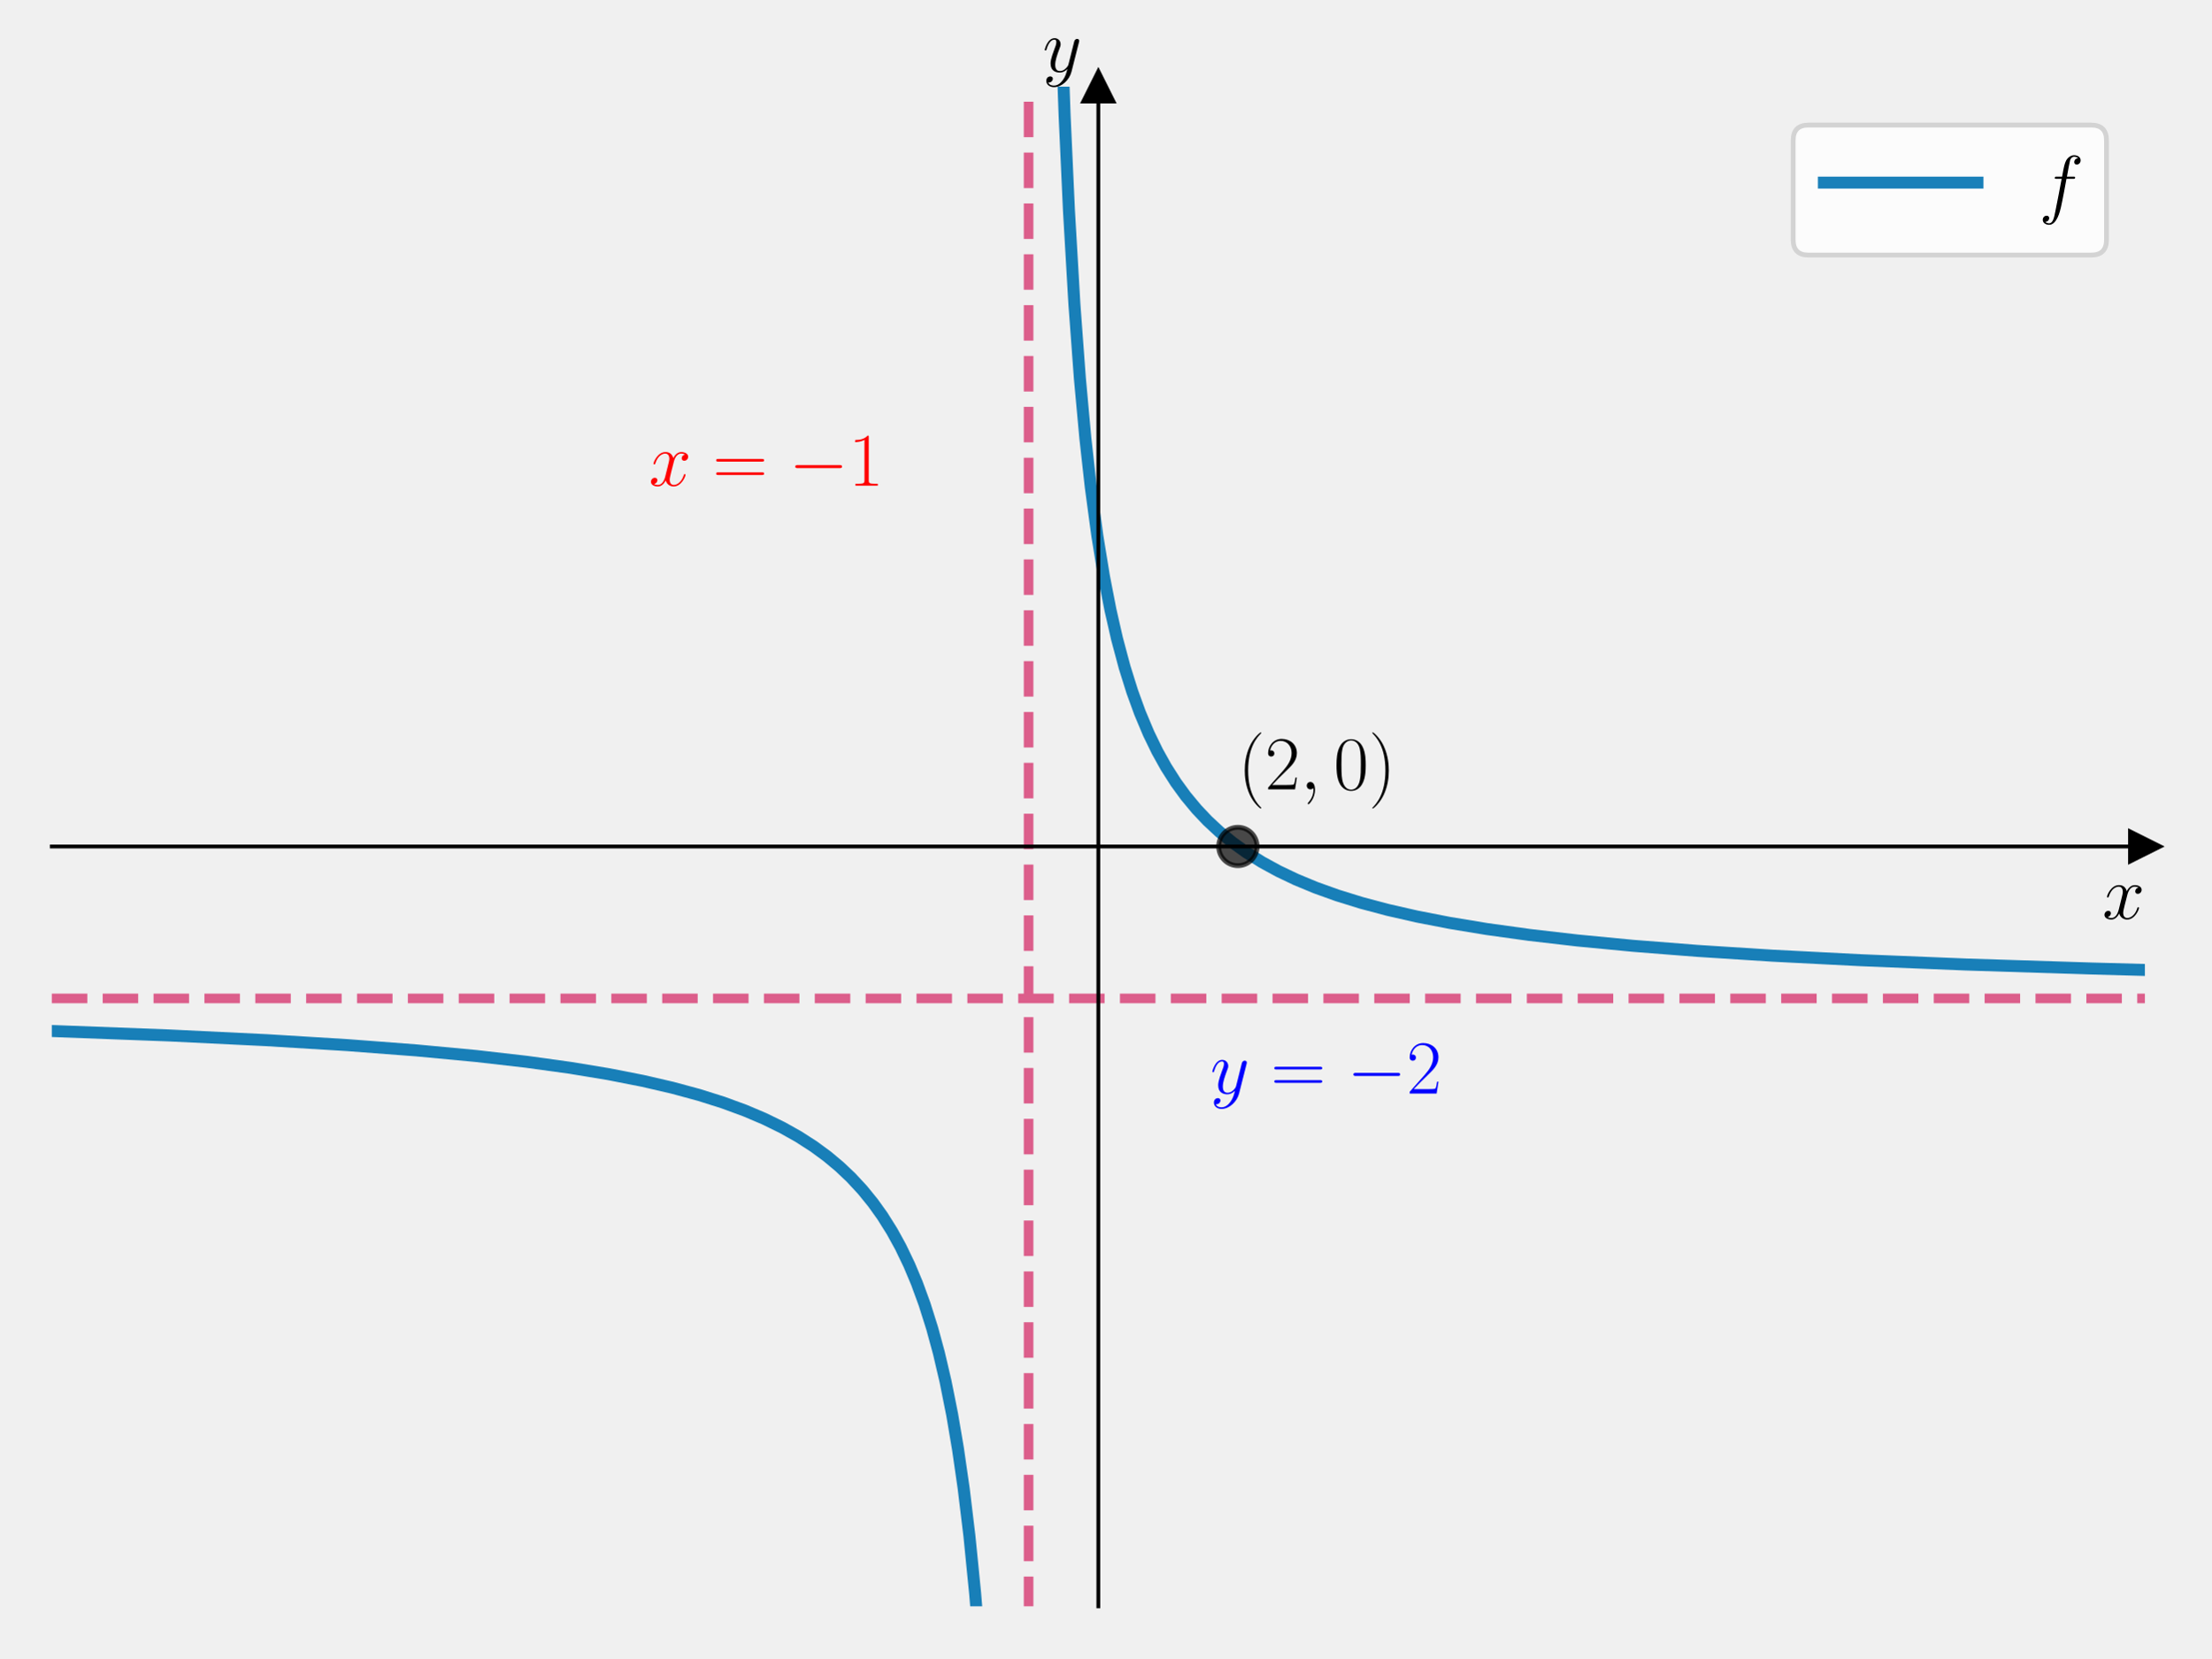
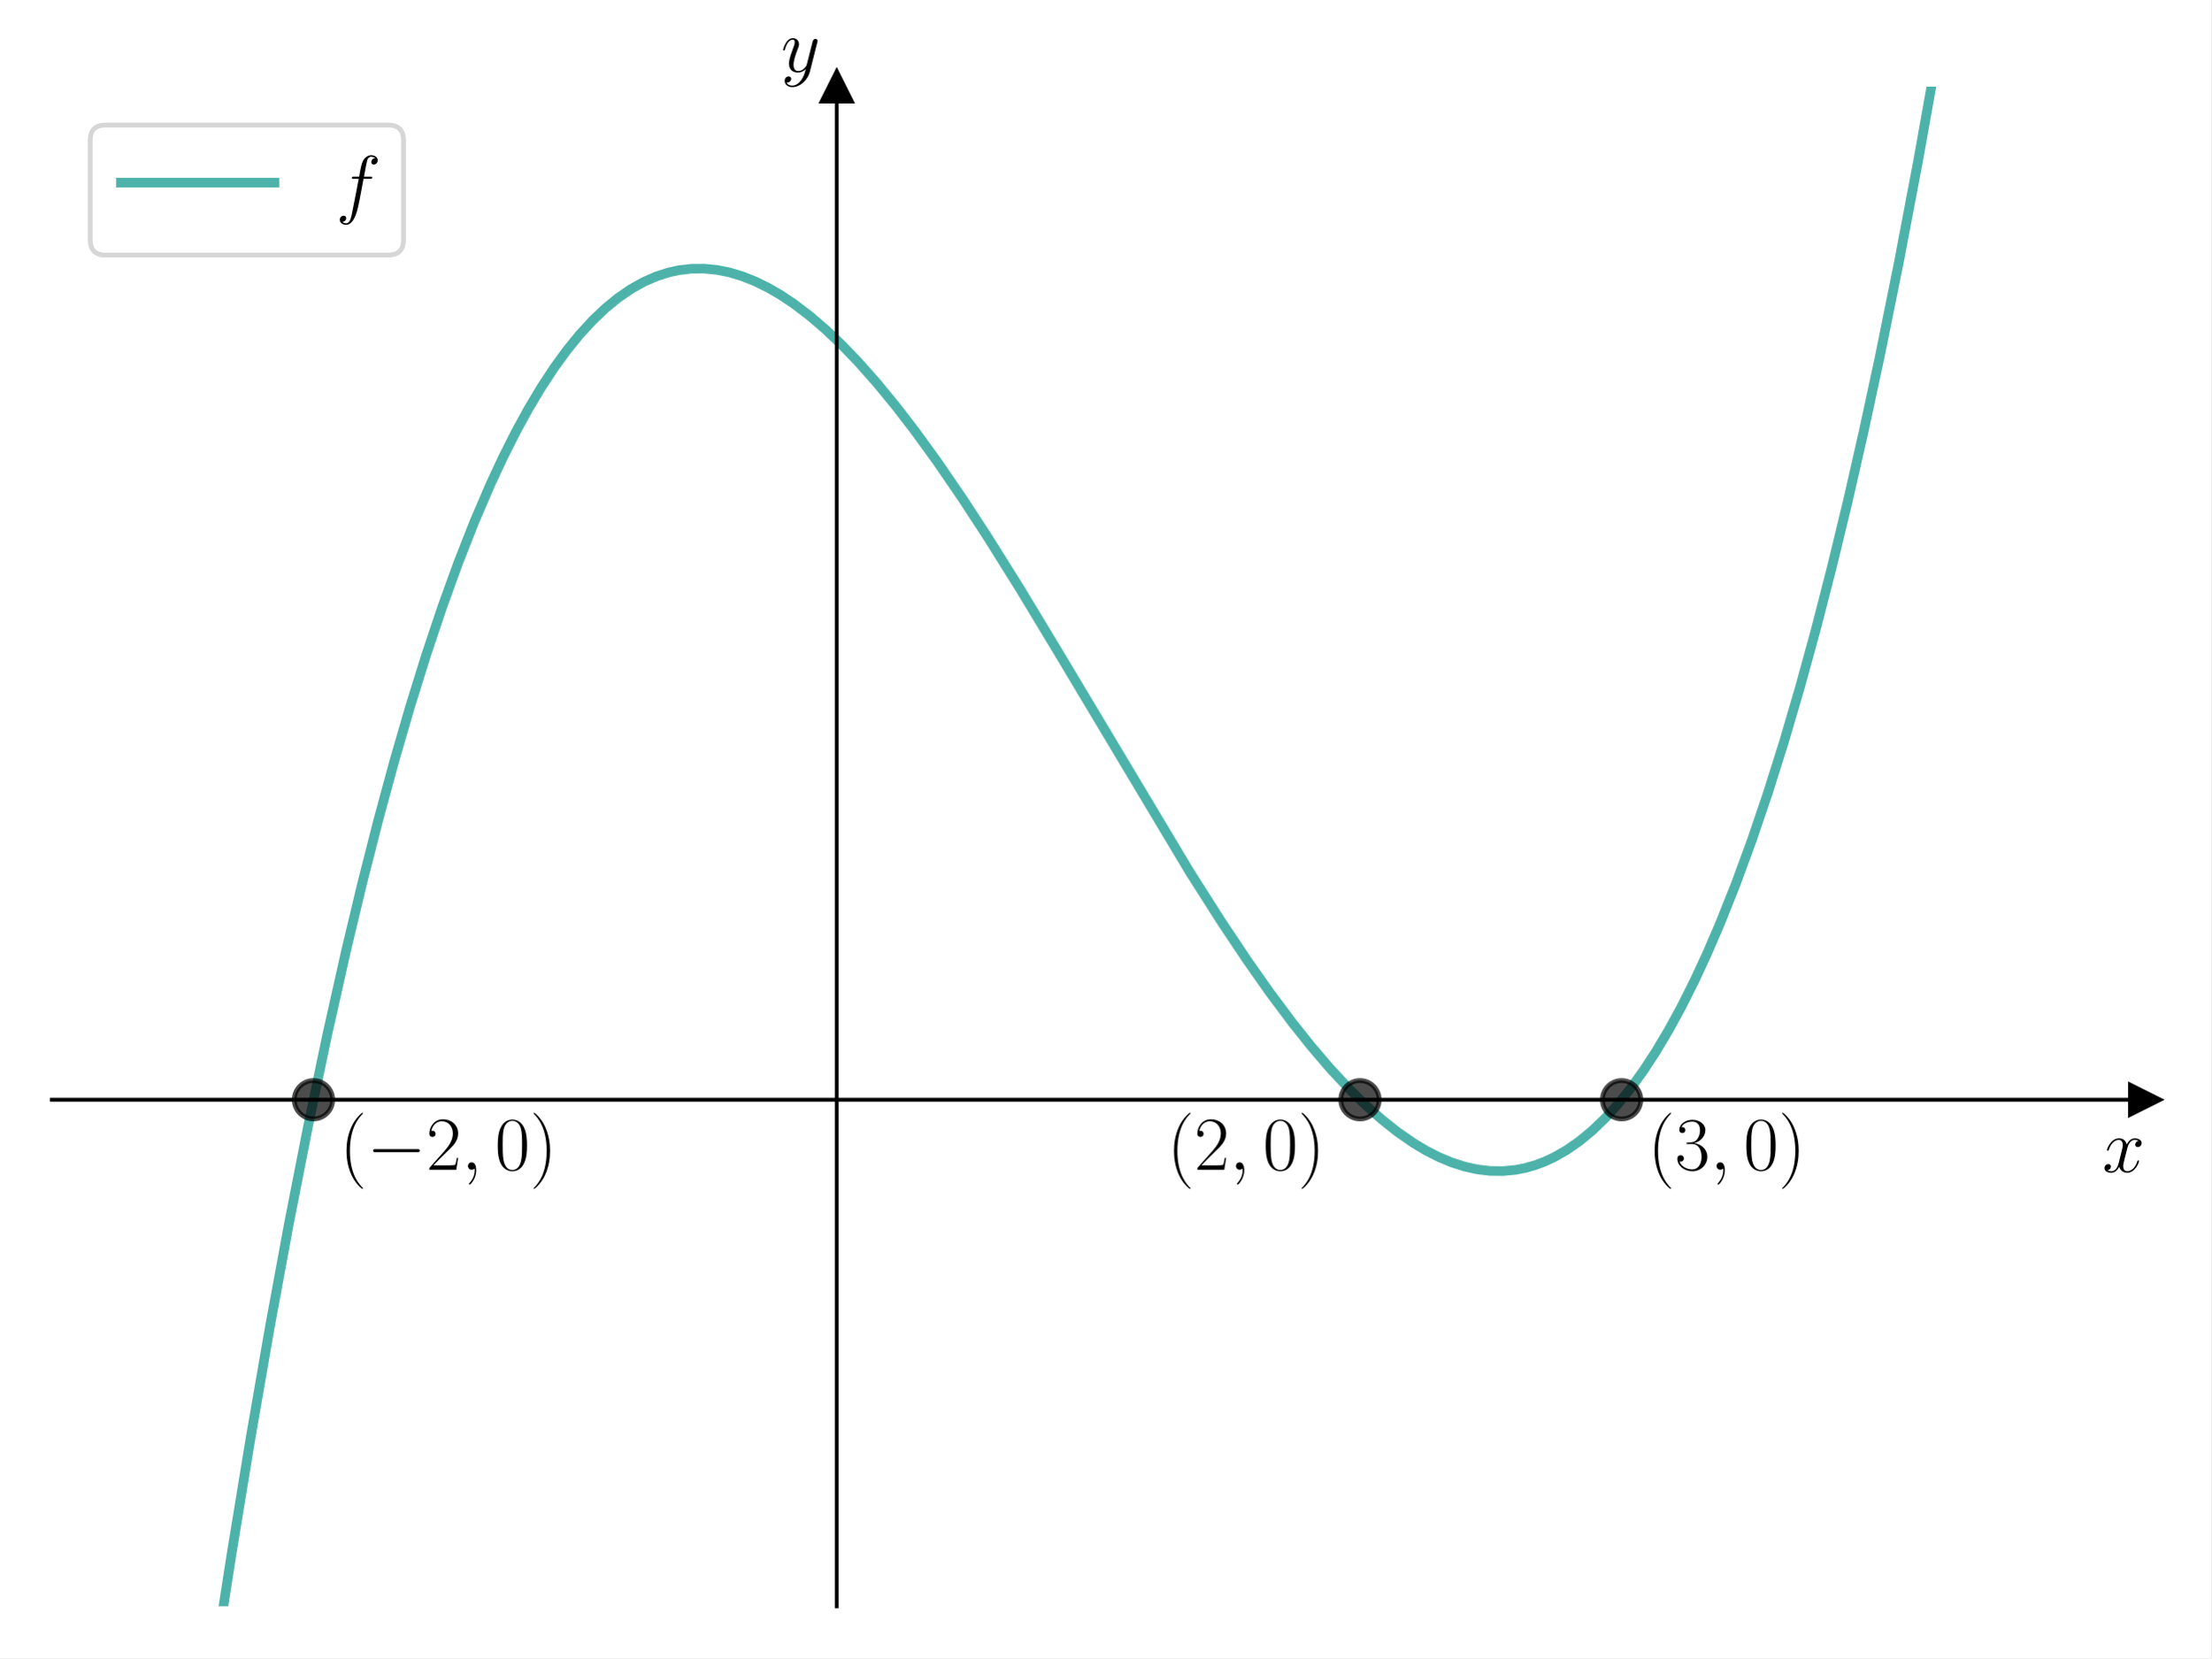
<svg xmlns="http://www.w3.org/2000/svg" xmlns:xlink="http://www.w3.org/1999/xlink" width="460.8pt" height="345.6pt" viewBox="0 0 460.8 345.6" version="1.1">
  <defs>
    <style type="text/css">*{stroke-linejoin: round; stroke-linecap: butt}</style>
  </defs>
  <g id="figure_1">
    <g id="patch_1">
-       <path d="M 0 345.6  L 460.8 345.6  L 460.8 0  L 0 0  L 0 345.6  z " style="fill: none" />
+       <path d="M 0 345.6  L 460.8 345.6  L 460.8 0  L 0 0  z " style="fill: #ffffff" />
    </g>
    <g id="axes_1">
      <g id="patch_2">
-         <path d="M 10.8 334.8  L 447 334.8  L 447 18.065  L 10.8 18.065  L 10.8 334.8  z " style="fill: none" />
+         <path d="M 10.8 334.8  L 447 334.8  L 447 18.065  L 10.8 18.065  z " style="fill: #ffffff" />
      </g>
      <g id="matplotlib.axis_1">
        <g id="text_1">
-           <g transform="translate(438.1306 191.5019) scale(0.16 -0.16)">
+           <g transform="translate(438.1306 244.2911) scale(0.16 -0.16)">
            <defs>
              <path id="CMMI12-78" d="M 3034 2606  C 2829 2567 2752 2414 2752 2293  C 2752 2139 2874 2088 2963 2088  C 3155 2088 3290 2254 3290 2427  C 3290 2695 2982 2816 2714 2816  C 2323 2816 2106 2433 2048 2312  C 1901 2816 1504 2816 1389 2816  C 736 2816 390 1980 390 1839  C 390 1814 416 1782 461 1782  C 512 1782 525 1820 538 1846  C 755 2555 1184 2689 1370 2689  C 1658 2689 1715 2420 1715 2267  C 1715 2127 1677 1980 1600 1673  L 1382 798  C 1286 415 1101 64 762 64  C 730 64 570 64 435 147  C 666 192 717 383 717 460  C 717 588 621 664 499 664  C 346 664 179 530 179 326  C 179 57 480 -64 755 -64  C 1062 -64 1280 179 1414 441  C 1517 64 1837 -64 2074 -64  C 2726 -64 3072 773 3072 913  C 3072 945 3046 971 3008 971  C 2950 971 2944 939 2925 888  C 2752 326 2381 64 2093 64  C 1869 64 1747 230 1747 492  C 1747 632 1773 734 1875 1156  L 2099 2024  C 2195 2408 2413 2689 2707 2689  C 2720 2689 2899 2689 3034 2606  z " transform="scale(0.015625)" />
            </defs>
            <use xlink:href="#CMMI12-78" transform="scale(0.996264)" />
          </g>
        </g>
      </g>
      <g id="matplotlib.axis_2">
        <g id="text_2">
-           <g transform="translate(217.2897 14.96506) scale(0.16 -0.16)">
+           <g transform="translate(162.7647 14.96506) scale(0.16 -0.16)">
            <defs>
              <path id="CMMI12-79" d="M 1683 -700  C 1510 -939 1261 -1152 947 -1152  C 870 -1152 563 -1152 467 -889  C 486 -895 518 -895 531 -895  C 723 -895 851 -729 851 -582  C 851 -435 730 -384 634 -384  C 531 -384 307 -458 307 -759  C 307 -1071 582 -1286 947 -1286  C 1587 -1286 2234 -700 2413 6  L 3040 2485  C 3046 2517 3059 2556 3059 2594  C 3059 2689 2982 2753 2886 2753  C 2829 2753 2694 2727 2643 2535  L 2170 658  C 2138 543 2138 530 2086 460  C 1958 281 1747 64 1440 64  C 1082 64 1050 415 1050 588  C 1050 952 1222 1443 1395 1903  C 1466 2088 1504 2178 1504 2305  C 1504 2574 1312 2816 998 2816  C 410 2816 173 1890 173 1839  C 173 1814 198 1782 243 1782  C 301 1782 307 1807 333 1897  C 486 2433 730 2689 979 2689  C 1037 2689 1146 2689 1146 2478  C 1146 2312 1075 2127 979 1884  C 666 1047 666 837 666 683  C 666 77 1101 -64 1421 -64  C 1606 -64 1837 -6 2061 230  L 2067 224  C 1971 -147 1907 -392 1683 -700  z " transform="scale(0.015625)" />
            </defs>
            <use xlink:href="#CMMI12-79" transform="scale(0.996264)" />
          </g>
        </g>
      </g>
      <g id="line2d_1">
        <defs>
-           <path id="ma65f3f89f7" d="M 3 0  L -3 -3  L -3 3  z " style="stroke: #000000; stroke-linejoin: miter" />
+           <path id="mdb6cca9f45" d="M 3 0  L -3 -3  L -3 3  z " style="stroke: #000000; stroke-linejoin: miter" />
        </defs>
        <g>
-           <use xlink:href="#ma65f3f89f7" x="447" y="176.432" style="stroke: #000000; stroke-linejoin: miter" />
+           <use xlink:href="#mdb6cca9f45" x="447" y="229.222" style="stroke: #000000; stroke-linejoin: miter" />
        </g>
      </g>
      <g id="line2d_2">
        <defs>
-           <path id="m298f7127a2" d="M 0 -3  L -3 3  L 3 3  z " style="stroke: #000000; stroke-linejoin: miter" />
+           <path id="m645300b004" d="M 0 -3  L -3 3  L 3 3  z " style="stroke: #000000; stroke-linejoin: miter" />
        </defs>
        <g>
-           <use xlink:href="#m298f7127a2" x="228.9" y="18.065" style="stroke: #000000; stroke-linejoin: miter" />
+           <use xlink:href="#m645300b004" x="174.375" y="18.065" style="stroke: #000000; stroke-linejoin: miter" />
        </g>
      </g>
      <g id="line2d_3">
-         <path d="M 10.8 214.893  L 35.275 215.821  L 55.571 216.807  L 72.485 217.844  L 86.812 218.938  L 99.149 220.098  L 109.695 221.306  L 118.848 222.571  L 126.807 223.886  L 133.971 225.292  L 140.139 226.721  L 145.711 228.231  L 150.685 229.804  L 155.262 231.484  L 159.242 233.172  L 163.022 235.018  L 166.405 236.916  L 169.589 238.965  L 172.375 241.012  L 174.961 243.173  L 177.349 245.435  L 179.737 248.01  L 181.926 250.703  L 183.916 253.487  L 185.905 256.66  L 187.696 259.921  L 189.487 263.652  L 191.079 267.45  L 192.671 271.806  L 194.263 276.851  L 195.656 281.971  L 197.048 287.914  L 198.441 294.897  L 199.635 301.934  L 200.829 310.213  L 202.023 320.094  L 203.217 332.093  L 204.212 344.249  L 204.384 346.6  L 204.384 346.6  " clip-path="url(#p4bd8bb120f)" style="fill: none; stroke: #0072b2; stroke-opacity: 0.9; stroke-width: 2.5; stroke-linecap: square" />
+         <path d="M 44.727 346.6  L 48.215 324.151  L 52.21 299.766  L 56.204 276.759  L 60.199 255.098  L 64.193 234.752  L 68.188 215.689  L 72.182 197.879  L 75.511 183.972  L 78.84 170.895  L 82.168 158.63  L 85.497 147.16  L 88.826 136.466  L 92.155 126.53  L 95.484 117.334  L 98.812 108.86  L 102.141 101.09  L 104.804 95.369  L 107.467 90.078  L 110.13 85.208  L 112.793 80.749  L 115.456 76.693  L 118.119 73.029  L 120.782 69.749  L 123.445 66.843  L 126.108 64.303  L 128.771 62.119  L 131.434 60.282  L 134.097 58.783  L 136.76 57.612  L 139.423 56.76  L 141.42 56.325  L 144.083 56.009  L 146.746 55.987  L 149.409 56.25  L 152.072 56.788  L 154.735 57.593  L 157.398 58.654  L 160.061 59.963  L 162.724 61.51  L 165.387 63.287  L 168.716 65.816  L 172.045 68.671  L 175.374 71.834  L 178.702 75.286  L 182.697 79.786  L 186.691 84.646  L 190.686 89.835  L 195.346 96.263  L 200.672 104.043  L 205.998 112.213  L 212.656 122.864  L 220.645 136.097  L 247.94 181.736  L 254.598 192.196  L 259.924 200.17  L 264.584 206.798  L 269.245 213.047  L 273.239 218.064  L 277.234 222.736  L 281.228 227.031  L 284.557 230.3  L 287.886 233.268  L 291.214 235.916  L 294.543 238.228  L 297.206 239.822  L 299.869 241.179  L 302.532 242.291  L 305.195 243.147  L 307.858 243.739  L 310.521 244.058  L 313.184 244.094  L 315.847 243.838  L 317.844 243.449  L 319.842 242.886  L 321.839 242.146  L 323.836 241.226  L 326.499 239.709  L 329.162 237.855  L 331.825 235.653  L 334.488 233.095  L 337.151 230.171  L 339.814 226.872  L 342.477 223.189  L 345.14 219.113  L 347.803 214.634  L 350.466 209.742  L 353.129 204.43  L 355.792 198.688  L 358.455 192.505  L 361.784 184.145  L 365.113 175.066  L 368.441 165.25  L 371.77 154.678  L 375.099 143.333  L 378.428 131.197  L 381.756 118.251  L 385.085 104.478  L 388.414 89.859  L 391.743 74.377  L 395.737 54.634  L 399.732 33.59  L 403.726 11.215  L 405.81 -1  L 405.81 -1  " clip-path="url(#pa2992a8a46)" style="fill: none; stroke: #029386; stroke-opacity: 0.7; stroke-width: 2; stroke-linecap: square" />
      </g>
      <g id="line2d_4">
-         <path d="M 220.968 -1  L 221.865 24.003  L 222.774 43.906  L 223.911 63.454  L 225.048 78.842  L 226.185 91.272  L 227.322 101.52  L 228.687 111.671  L 230.051 120.057  L 231.416 127.101  L 232.78 133.101  L 234.372 139.067  L 235.964 144.154  L 237.556 148.543  L 239.375 152.875  L 241.194 156.62  L 243.014 159.888  L 245.06 163.103  L 247.107 165.916  L 249.381 168.655  L 251.655 171.061  L 254.157 173.389  L 256.886 175.617  L 259.842 177.729  L 263.026 179.716  L 266.437 181.576  L 270.075 183.308  L 274.169 185.006  L 278.717 186.638  L 283.72 188.187  L 289.178 189.64  L 295.318 191.04  L 302.14 192.366  L 309.872 193.641  L 318.741 194.87  L 328.747 196.028  L 340.345 197.139  L 353.762 198.195  L 369.453 199.198  L 387.874 200.143  L 409.705 201.033  L 435.857 201.868  L 447 202.167  L 447 202.167  " clip-path="url(#p4bd8bb120f)" style="fill: none; stroke: #0072b2; stroke-opacity: 0.9; stroke-width: 2.5; stroke-linecap: square" />
-       </g>
-       <g id="LineCollection_1">
-         <path d="M 10.8 208.106  L 447 208.106  " clip-path="url(#p4bd8bb120f)" style="fill: none; stroke-dasharray: 7.4,3.2; stroke-dashoffset: 0; stroke: #dc5e8b; stroke-width: 2" />
-       </g>
-       <g id="LineCollection_2">
-         <path d="M 214.36 346.6  L 214.36 -1  " clip-path="url(#p4bd8bb120f)" style="fill: none; stroke-dasharray: 7.4,3.2; stroke-dashoffset: 0; stroke: #dc5e8b; stroke-width: 2" />
+         <defs>
+           <path id="mf0469548ea" d="M 0 4  C 1.061 4 2.078 3.579 2.828 2.828  C 3.579 2.078 4 1.061 4 0  C 4 -1.061 3.579 -2.078 2.828 -2.828  C 2.078 -3.579 1.061 -4 0 -4  C -1.061 -4 -2.078 -3.579 -2.828 -2.828  C -3.579 -2.078 -4 -1.061 -4 0  C -4 1.061 -3.579 2.078 -2.828 2.828  C -2.078 3.579 -1.061 4 0 4  z " style="stroke: #000000; stroke-opacity: 0.7" />
+         </defs>
+         <g clip-path="url(#pa2992a8a46)">
+           <use xlink:href="#mf0469548ea" x="65.325" y="229.222" style="fill-opacity: 0.7; stroke: #000000; stroke-opacity: 0.7" />
+         </g>
      </g>
      <g id="line2d_5">
-         <defs>
-           <path id="m7d207a0d98" d="M 0 4  C 1.061 4 2.078 3.579 2.828 2.828  C 3.579 2.078 4 1.061 4 0  C 4 -1.061 3.579 -2.078 2.828 -2.828  C 2.078 -3.579 1.061 -4 0 -4  C -1.061 -4 -2.078 -3.579 -2.828 -2.828  C -3.579 -2.078 -4 -1.061 -4 0  C -4 1.061 -3.579 2.078 -2.828 2.828  C -2.078 3.579 -1.061 4 0 4  z " style="stroke: #000000; stroke-opacity: 0.7" />
-         </defs>
-         <g clip-path="url(#p4bd8bb120f)">
-           <use xlink:href="#m7d207a0d98" x="257.98" y="176.432" style="fill-opacity: 0.7; stroke: #000000; stroke-opacity: 0.7" />
+         <g clip-path="url(#pa2992a8a46)">
+           <use xlink:href="#mf0469548ea" x="283.425" y="229.222" style="fill-opacity: 0.7; stroke: #000000; stroke-opacity: 0.7" />
+         </g>
+       </g>
+       <g id="line2d_6">
+         <g clip-path="url(#pa2992a8a46)">
+           <use xlink:href="#mf0469548ea" x="337.95" y="229.222" style="fill-opacity: 0.7; stroke: #000000; stroke-opacity: 0.7" />
        </g>
      </g>
      <g id="patch_3">
-         <path d="M 228.9 334.8  L 228.9 18.065  " style="fill: none; stroke: #000000; stroke-width: 0.8; stroke-linejoin: miter; stroke-linecap: square" />
+         <path d="M 174.375 334.8  L 174.375 18.065  " style="fill: none; stroke: #000000; stroke-width: 0.8; stroke-linejoin: miter; stroke-linecap: square" />
      </g>
      <g id="patch_4">
        <path d="M 447 334.8  L 447 18.065  " style="fill: none" />
      </g>
      <g id="patch_5">
-         <path d="M 10.8 176.432  L 447 176.432  " style="fill: none; stroke: #000000; stroke-width: 0.8; stroke-linejoin: miter; stroke-linecap: square" />
+         <path d="M 10.8 229.222  L 447 229.222  " style="fill: none; stroke: #000000; stroke-width: 0.8; stroke-linejoin: miter; stroke-linecap: square" />
      </g>
      <g id="patch_6">
        <path d="M 10.8 18.065  L 447 18.065  " style="fill: none" />
      </g>
      <g id="text_3">
-         <g style="fill: #ff0000" transform="translate(135.2134 101.2335) scale(0.16 -0.16)">
-           <defs>
-             <path id="CMR17-3d" d="M 4115 2017  C 4211 2017 4307 2017 4307 2125  C 4307 2240 4198 2240 4090 2240  L 512 2240  C 403 2240 294 2240 294 2125  C 294 2017 390 2017 486 2017  L 4115 2017  z M 4090 896  C 4198 896 4307 896 4307 1011  C 4307 1119 4211 1119 4115 1119  L 486 1119  C 390 1119 294 1119 294 1011  C 294 896 403 896 512 896  L 4090 896  z " transform="scale(0.015625)" />
-             <path id="CMSY10-0" d="M 4218 1472  C 4326 1472 4442 1472 4442 1600  C 4442 1728 4326 1728 4218 1728  L 755 1728  C 646 1728 531 1728 531 1600  C 531 1472 646 1472 755 1472  L 4218 1472  z " transform="scale(0.015625)" />
-             <path id="CMR17-31" d="M 1702 4058  C 1702 4192 1696 4192 1606 4192  C 1357 3916 979 3827 621 3827  C 602 3827 570 3827 563 3808  C 557 3795 557 3782 557 3648  C 755 3648 1088 3686 1344 3839  L 1344 461  C 1344 236 1331 160 781 160  L 589 160  L 589 0  C 896 0 1216 0 1523 0  C 1830 0 2150 0 2458 0  L 2458 160  L 2266 160  C 1715 160 1702 230 1702 458  L 1702 4058  z " transform="scale(0.015625)" />
-           </defs>
-           <use xlink:href="#CMMI12-78" transform="scale(0.996264)" />
-           <use xlink:href="#CMR17-3d" transform="translate(83.10807 0) scale(0.996264)" />
-           <use xlink:href="#CMSY10-0" transform="translate(182.4969 0) scale(0.996264)" />
-           <use xlink:href="#CMR17-31" transform="translate(259.9843 0) scale(0.996264)" />
-         </g>
-       </g>
-       <g id="text_4">
-         <g style="fill: #0000ff" transform="translate(252.2206 227.9276) scale(0.16 -0.16)">
-           <defs>
-             <path id="CMR17-32" d="M 2669 989  L 2554 989  C 2490 536 2438 459 2413 420  C 2381 369 1920 369 1830 369  L 602 369  C 832 619 1280 1072 1824 1597  C 2214 1967 2669 2402 2669 3035  C 2669 3790 2067 4224 1395 4224  C 691 4224 262 3604 262 3030  C 262 2780 448 2748 525 2748  C 589 2748 781 2787 781 3010  C 781 3207 614 3264 525 3264  C 486 3264 448 3258 422 3245  C 544 3790 915 4058 1306 4058  C 1862 4058 2227 3617 2227 3035  C 2227 2479 1901 2000 1536 1584  L 262 146  L 262 0  L 2515 0  L 2669 989  z " transform="scale(0.015625)" />
-           </defs>
-           <use xlink:href="#CMMI12-79" transform="scale(0.996264)" />
-           <use xlink:href="#CMR17-3d" transform="translate(78.81279 0) scale(0.996264)" />
-           <use xlink:href="#CMSY10-0" transform="translate(178.2016 0) scale(0.996264)" />
-           <use xlink:href="#CMR17-32" transform="translate(255.6891 0) scale(0.996264)" />
-         </g>
-       </g>
-       <g id="text_5">
-         <g transform="translate(257.98 164.5288) scale(0.16 -0.16)">
+         <g transform="translate(70.7775 243.8161) scale(0.16 -0.16)">
          <defs>
            <path id="CMR17-28" d="M 1958 -1561  C 1958 -1555 1958 -1542 1939 -1523  C 1645 -1224 858 -407 858 1581  C 858 3569 1632 4379 1946 4697  C 1946 4704 1958 4717 1958 4736  C 1958 4755 1939 4768 1914 4768  C 1843 4768 1299 4296 986 3594  C 666 2887 576 2199 576 1588  C 576 1128 621 351 1005 -471  C 1312 -1135 1837 -1600 1914 -1600  C 1946 -1600 1958 -1587 1958 -1561  z " transform="scale(0.015625)" />
+             <path id="CMSY10-0" d="M 4218 1472  C 4326 1472 4442 1472 4442 1600  C 4442 1728 4326 1728 4218 1728  L 755 1728  C 646 1728 531 1728 531 1600  C 531 1472 646 1472 755 1472  L 4218 1472  z " transform="scale(0.015625)" />
+             <path id="CMR17-32" d="M 2669 989  L 2554 989  C 2490 536 2438 459 2413 420  C 2381 369 1920 369 1830 369  L 602 369  C 832 619 1280 1072 1824 1597  C 2214 1967 2669 2402 2669 3035  C 2669 3790 2067 4224 1395 4224  C 691 4224 262 3604 262 3030  C 262 2780 448 2748 525 2748  C 589 2748 781 2787 781 3010  C 781 3207 614 3264 525 3264  C 486 3264 448 3258 422 3245  C 544 3790 915 4058 1306 4058  C 1862 4058 2227 3617 2227 3035  C 2227 2479 1901 2000 1536 1584  L 262 146  L 262 0  L 2515 0  L 2669 989  z " transform="scale(0.015625)" />
            <path id="CMMI12-3b" d="M 1248 -31  C 1248 343 1126 619 864 619  C 659 619 557 453 557 313  C 557 172 653 0 870 0  C 954 0 1024 26 1082 83  C 1094 96 1101 96 1107 96  C 1120 96 1120 5 1120 -27  C 1120 -240 1082 -659 710 -1080  C 640 -1157 640 -1170 640 -1183  C 640 -1216 672 -1248 704 -1248  C 755 -1248 1248 -771 1248 -31  z " transform="scale(0.015625)" />
            <path id="CMR17-30" d="M 2688 2025  C 2688 2416 2682 3080 2413 3591  C 2176 4039 1798 4198 1466 4198  C 1158 4198 768 4058 525 3597  C 269 3118 243 2524 243 2025  C 243 1661 250 1106 448 619  C 723 -39 1216 -128 1466 -128  C 1760 -128 2208 -7 2470 600  C 2662 1042 2688 1559 2688 2025  z M 1466 -26  C 1056 -26 813 325 723 812  C 653 1188 653 1738 653 2096  C 653 2588 653 2997 736 3387  C 858 3929 1216 4096 1466 4096  C 1728 4096 2067 3923 2189 3400  C 2272 3036 2278 2607 2278 2096  C 2278 1680 2278 1169 2202 792  C 2067 95 1690 -26 1466 -26  z " transform="scale(0.015625)" />
            <path id="CMR17-29" d="M 1683 1581  C 1683 2040 1638 2817 1254 3639  C 947 4303 422 4768 346 4768  C 326 4768 301 4761 301 4729  C 301 4717 307 4710 314 4697  C 621 4378 1402 3568 1402 1584  C 1402 -407 627 -1217 314 -1537  C 307 -1549 301 -1556 301 -1568  C 301 -1600 326 -1600 346 -1600  C 416 -1600 960 -1128 1274 -426  C 1594 281 1683 969 1683 1581  z " transform="scale(0.015625)" />
          </defs>
+           <use xlink:href="#CMR17-28" transform="scale(0.996264)" />
+           <use xlink:href="#CMSY10-0" transform="translate(35.28077 0) scale(0.996264)" />
+           <use xlink:href="#CMR17-32" transform="translate(112.7682 0) scale(0.996264)" />
+           <use xlink:href="#CMMI12-3b" transform="translate(158.4587 0) scale(0.996264)" />
+           <use xlink:href="#CMR17-30" transform="translate(202.1603 0) scale(0.996264)" />
+           <use xlink:href="#CMR17-29" transform="translate(247.8508 0) scale(0.996264)" />
+         </g>
+       </g>
+       <g id="text_4">
+         <g transform="translate(243.2327 243.8161) scale(0.16 -0.16)">
          <use xlink:href="#CMR17-28" transform="scale(0.996264)" />
          <use xlink:href="#CMR17-32" transform="translate(35.28077 0) scale(0.996264)" />
          <use xlink:href="#CMMI12-3b" transform="translate(80.97124 0) scale(0.996264)" />
          <use xlink:href="#CMR17-30" transform="translate(124.6728 0) scale(0.996264)" />
          <use xlink:href="#CMR17-29" transform="translate(170.3633 0) scale(0.996264)" />
        </g>
      </g>
+       <g id="text_5">
+         <g transform="translate(343.4025 243.8161) scale(0.16 -0.16)">
+           <defs>
+             <path id="CMR17-33" d="M 1414 2157  C 1984 2157 2234 1662 2234 1090  C 2234 320 1824 25 1453 25  C 1114 25 563 194 390 693  C 422 680 454 680 486 680  C 640 680 755 782 755 948  C 755 1133 614 1216 486 1216  C 378 1216 211 1165 211 926  C 211 335 787 -128 1466 -128  C 2176 -128 2720 430 2720 1085  C 2720 1707 2208 2157 1600 2227  C 2086 2328 2554 2756 2554 3329  C 2554 3820 2048 4179 1472 4179  C 890 4179 378 3829 378 3329  C 378 3110 544 3072 627 3072  C 762 3072 877 3155 877 3321  C 877 3486 762 3569 627 3569  C 602 3569 570 3569 544 3557  C 730 3959 1235 4032 1459 4032  C 1683 4032 2106 3925 2106 3320  C 2106 3143 2080 2828 1862 2550  C 1670 2304 1453 2304 1242 2284  C 1210 2284 1062 2269 1037 2269  C 992 2263 966 2257 966 2208  C 966 2163 973 2157 1101 2157  L 1414 2157  z " transform="scale(0.015625)" />
+           </defs>
+           <use xlink:href="#CMR17-28" transform="scale(0.996264)" />
+           <use xlink:href="#CMR17-33" transform="translate(35.28077 0) scale(0.996264)" />
+           <use xlink:href="#CMMI12-3b" transform="translate(80.97124 0) scale(0.996264)" />
+           <use xlink:href="#CMR17-30" transform="translate(124.6728 0) scale(0.996264)" />
+           <use xlink:href="#CMR17-29" transform="translate(170.3633 0) scale(0.996264)" />
+         </g>
+       </g>
      <g id="legend_1">
        <g id="patch_7">
-           <path d="M 376.907 53.164  L 435.8 53.164  Q 439 53.164 439 49.964  L 439 29.265  Q 439 26.065 435.8 26.065  L 376.907 26.065  Q 373.707 26.065 373.707 29.265  L 373.707 49.964  Q 373.707 53.164 376.907 53.164  z " style="fill: #ffffff; opacity: 0.8; stroke: #cccccc; stroke-linejoin: miter" />
+           <path d="M 22 53.164  L 80.893 53.164  Q 84.093 53.164 84.093 49.964  L 84.093 29.265  Q 84.093 26.065 80.893 26.065  L 22 26.065  Q 18.8 26.065 18.8 29.265  L 18.8 49.964  Q 18.8 53.164 22 53.164  z " style="fill: #ffffff; opacity: 0.8; stroke: #cccccc; stroke-linejoin: miter" />
        </g>
-         <g id="line2d_6">
-           <path d="M 380.107 38.065  L 396.107 38.065  L 412.107 38.065  " style="fill: none; stroke: #0072b2; stroke-opacity: 0.9; stroke-width: 2.5; stroke-linecap: square" />
+         <g id="line2d_7">
+           <path d="M 25.2 38.065  L 41.2 38.065  L 57.2 38.065  " style="fill: none; stroke: #029386; stroke-opacity: 0.7; stroke-width: 2; stroke-linecap: square" />
        </g>
        <g id="text_6">
-           <g transform="translate(424.9067 43.66453) scale(0.16 -0.16)">
+           <g transform="translate(70 43.66453) scale(0.16 -0.16)">
            <defs>
              <path id="CMMI12-66" d="M 2854 2566  C 2982 2566 3034 2566 3034 2688  C 3034 2752 2982 2752 2867 2752  L 2349 2752  C 2470 3429 2560 3897 2611 4107  C 2650 4265 2784 4416 2950 4416  C 3085 4416 3219 4358 3283 4298  C 3034 4272 2957 4082 2957 3969  C 2957 3837 3053 3759 3174 3759  C 3302 3759 3494 3870 3494 4119  C 3494 4393 3226 4544 2944 4544  C 2669 4544 2400 4334 2272 4078  C 2157 3848 2093 3611 1946 2752  L 1517 2752  C 1395 2752 1331 2752 1331 2637  C 1331 2566 1370 2566 1498 2566  L 1907 2566  C 1792 1976 1530 542 1382 -137  C 1274 -689 1178 -1152 858 -1152  C 838 -1152 653 -1152 538 -1031  C 864 -1005 864 -726 864 -720  C 864 -593 768 -517 646 -517  C 518 -517 326 -625 326 -867  C 326 -1140 608 -1280 858 -1280  C 1510 -1280 1779 -118 1850 199  C 1965 688 2278 2376 2310 2566  L 2854 2566  z " transform="scale(0.015625)" />
            </defs>
            <use xlink:href="#CMMI12-66" transform="scale(0.996264)" />
          </g>
        </g>
      </g>
    </g>
  </g>
  <defs>
-     <clipPath id="p4bd8bb120f">
+     <clipPath id="pa2992a8a46">
      <rect x="10.8" y="18.065" width="436.2" height="316.735" />
    </clipPath>
  </defs>
</svg>
